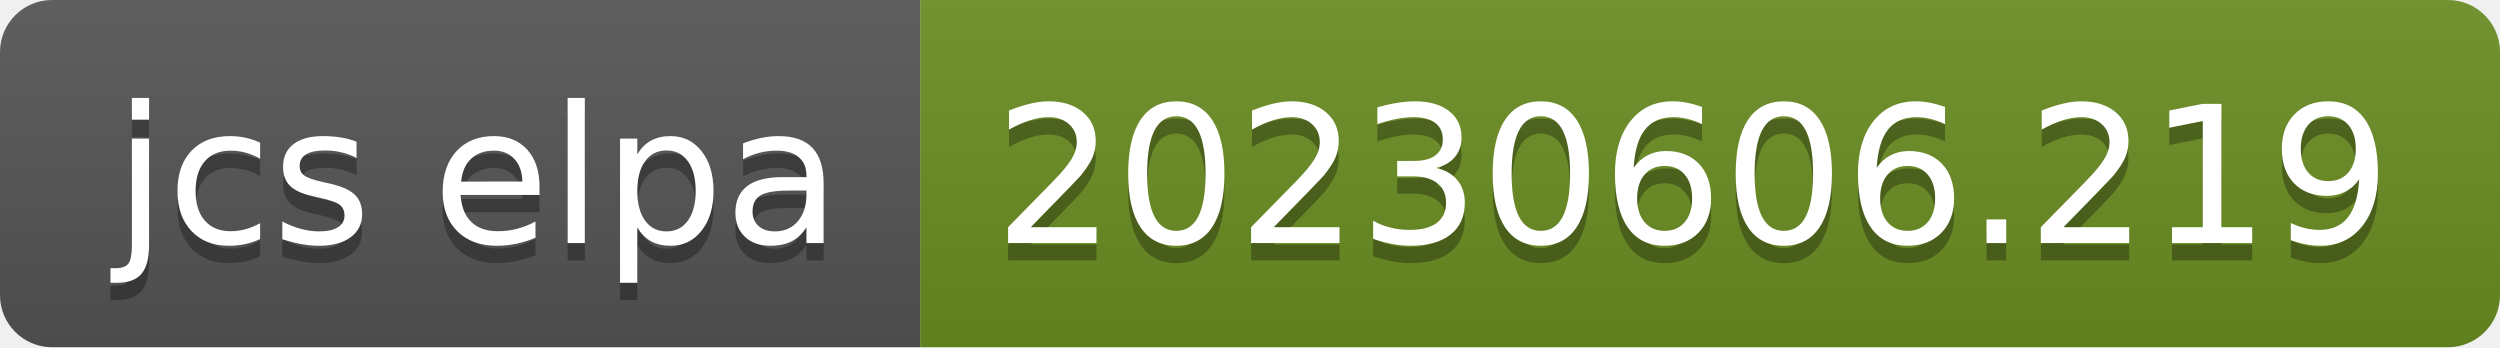
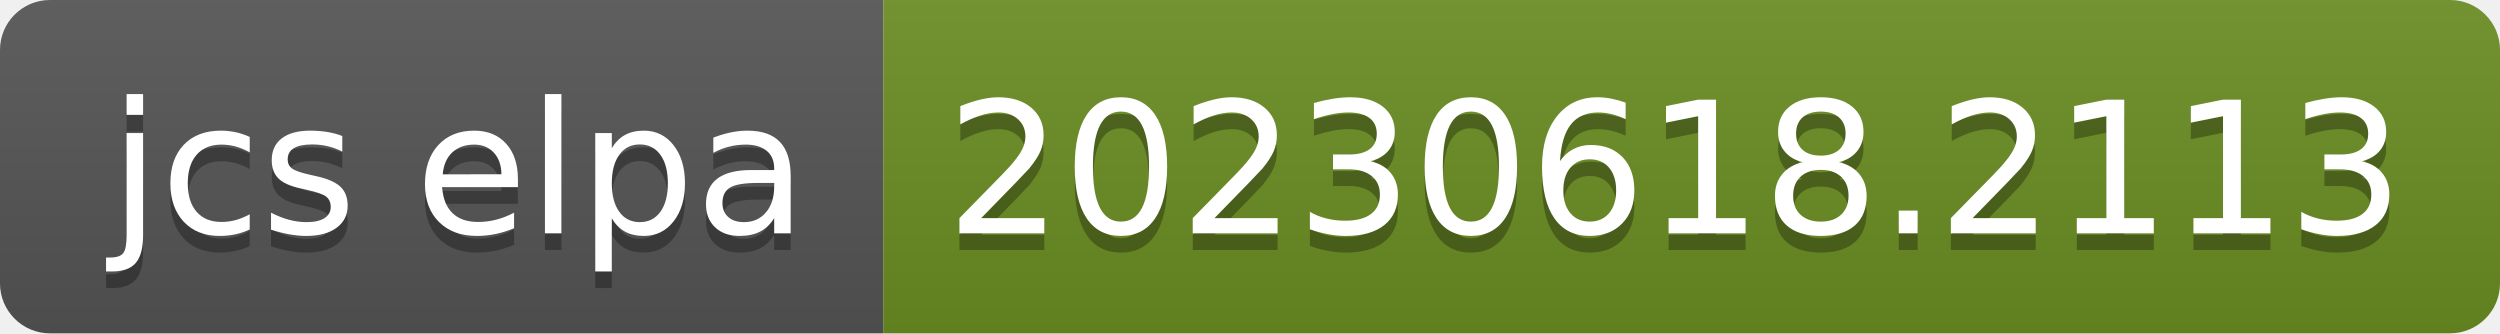
- <svg xmlns="http://www.w3.org/2000/svg" width="144" height="20" role="img" aria-label="jcs elpa: 20230606.219">
+ <svg xmlns="http://www.w3.org/2000/svg" width="150" height="20" role="img" aria-label="jcs elpa: 20230618.2113">
  <linearGradient id="s" x2="0" y2="100%">
    <stop offset="0" stop-color="#bbb" stop-opacity=".1" />
    <stop offset="1" stop-opacity=".1" />
  </linearGradient>
  <clipPath id="r">
-     <rect width="144" height="20" rx="3" fill="#fff" />
+     <rect width="150" height="20" rx="3" fill="#fff" />
  </clipPath>
  <g clip-path="url(#r)">
    <rect width="53" height="20" fill="#555" />
-     <rect x="53" width="91" height="20" fill="#6b8e23" />
-     <rect width="144" height="20" fill="url(#s)" />
+     <rect x="53" width="97" height="20" fill="#6b8e23" />
+     <rect width="150" height="20" fill="url(#s)" />
  </g>
  <g fill="#fff" text-anchor="middle" font-family="Verdana,Geneva,DejaVu Sans,sans-serif" text-rendering="geometricPrecision" font-size="110">
    <text aria-hidden="true" x="275" y="150" fill="#010101" fill-opacity=".3" transform="scale(.1)" textLength="430">jcs elpa</text>
    <text x="275" y="140" transform="scale(.1)" fill="#fff" textLength="430">jcs elpa</text>
-     <text aria-hidden="true" x="975" y="150" fill="#010101" fill-opacity=".3" transform="scale(.1)" textLength="810">20230606.219</text>
-     <text x="975" y="140" transform="scale(.1)" fill="#fff" textLength="810">20230606.219</text>
+     <text aria-hidden="true" x="1005" y="150" fill="#010101" fill-opacity=".3" transform="scale(.1)" textLength="870">20230618.2113</text>
+     <text x="1005" y="140" transform="scale(.1)" fill="#fff" textLength="870">20230618.2113</text>
  </g>
</svg>
